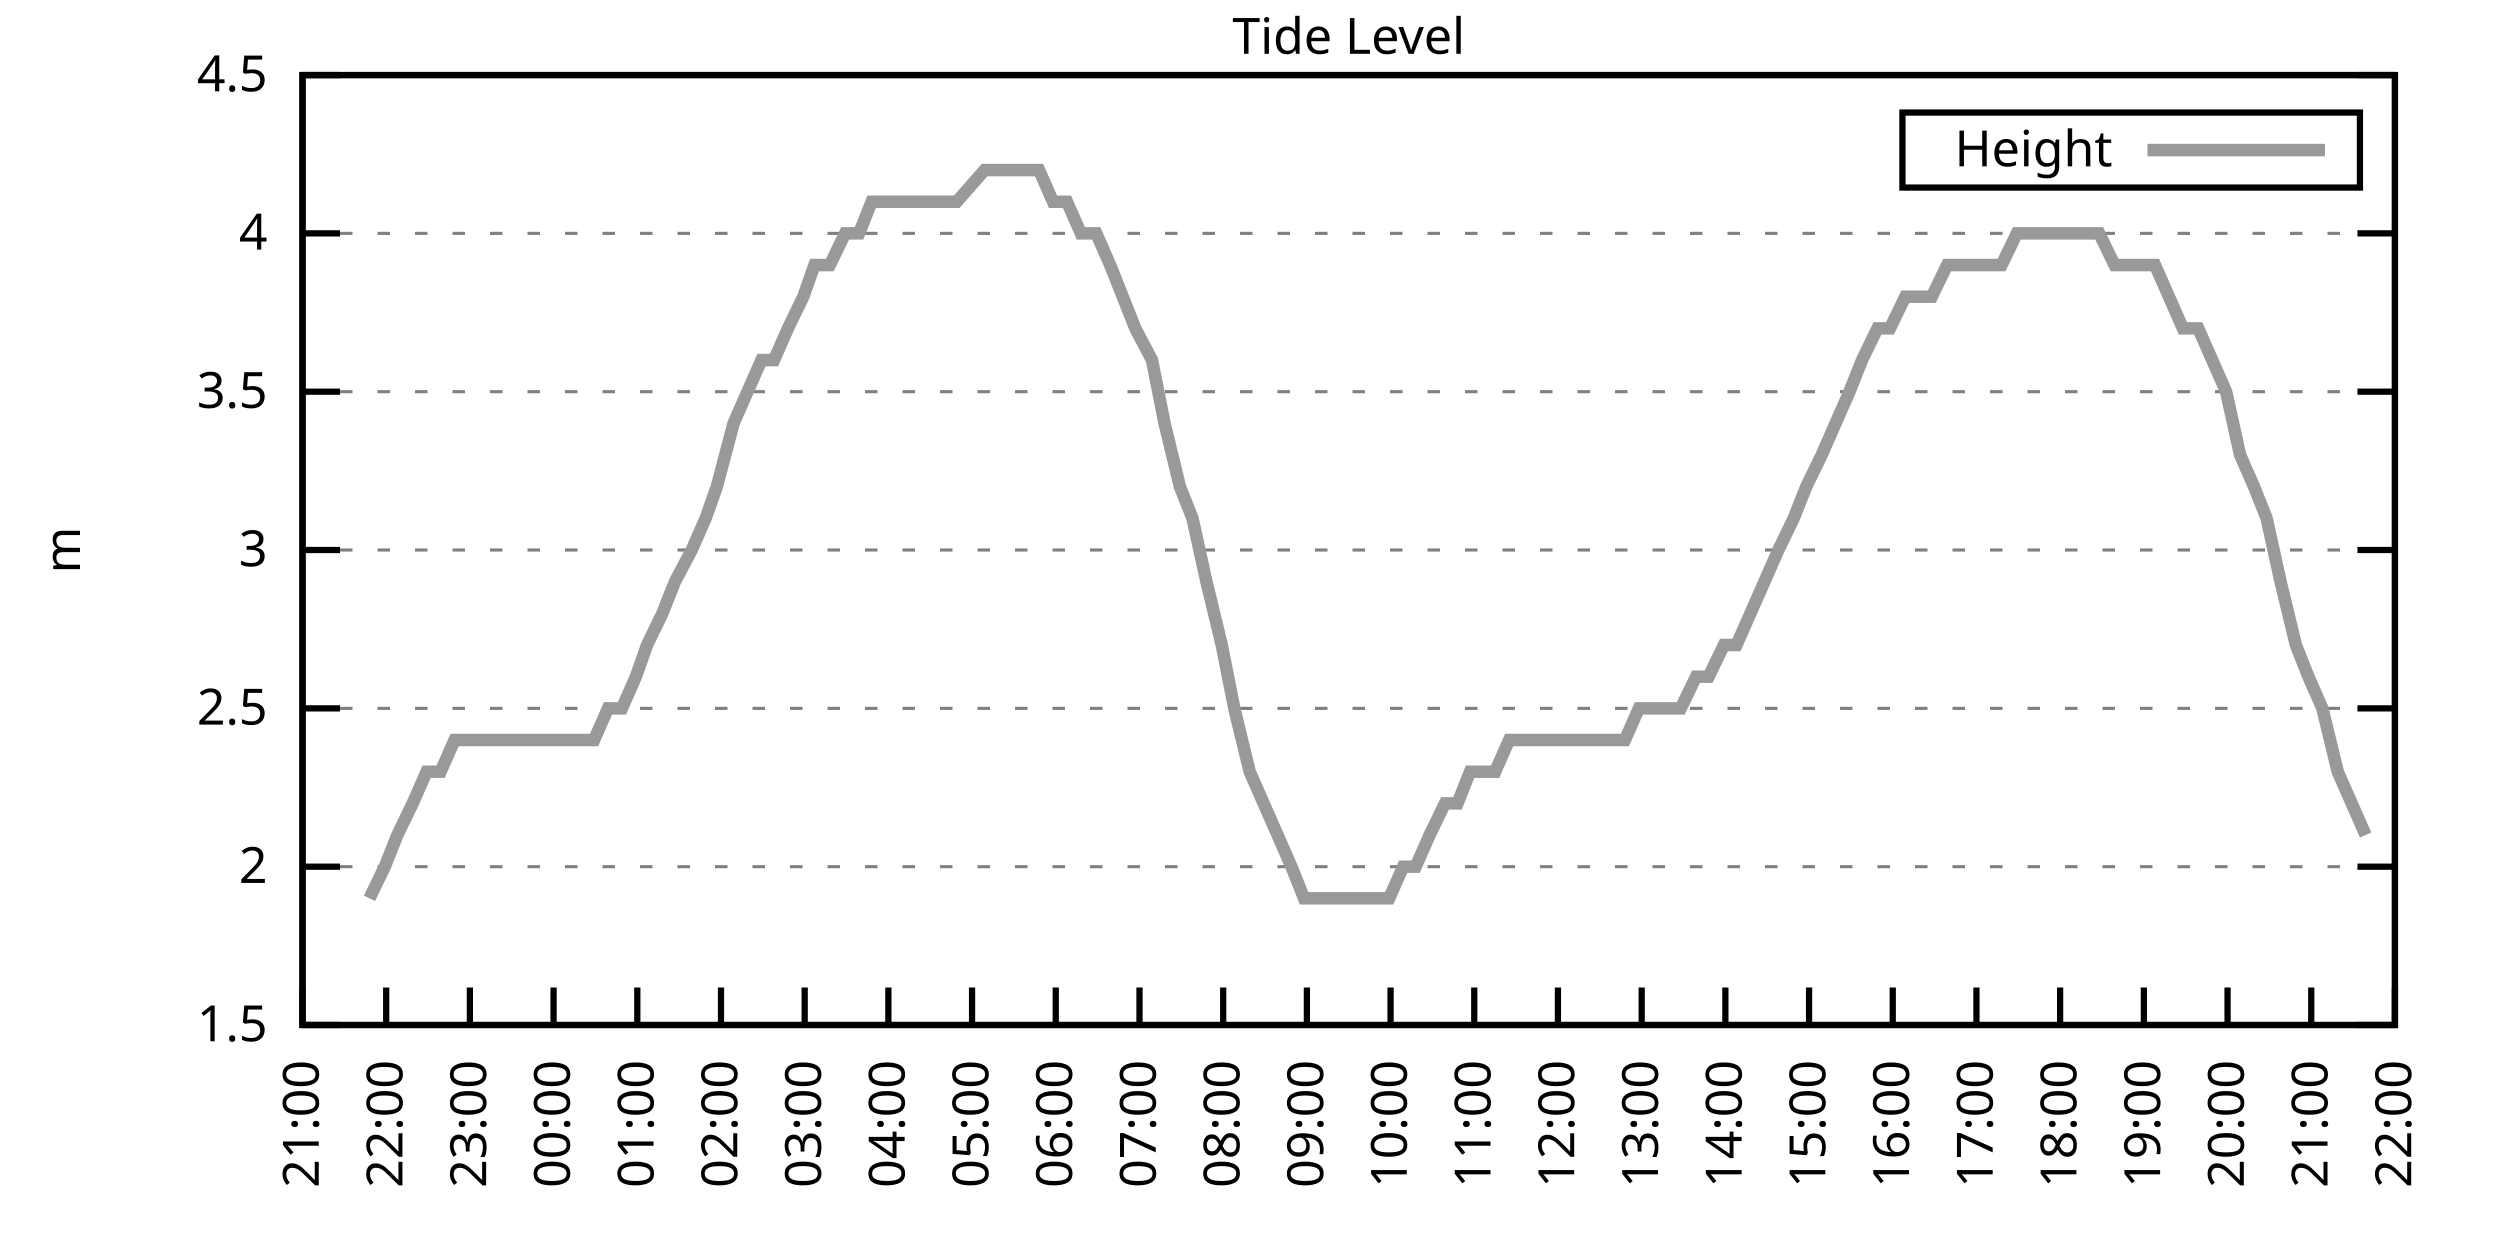
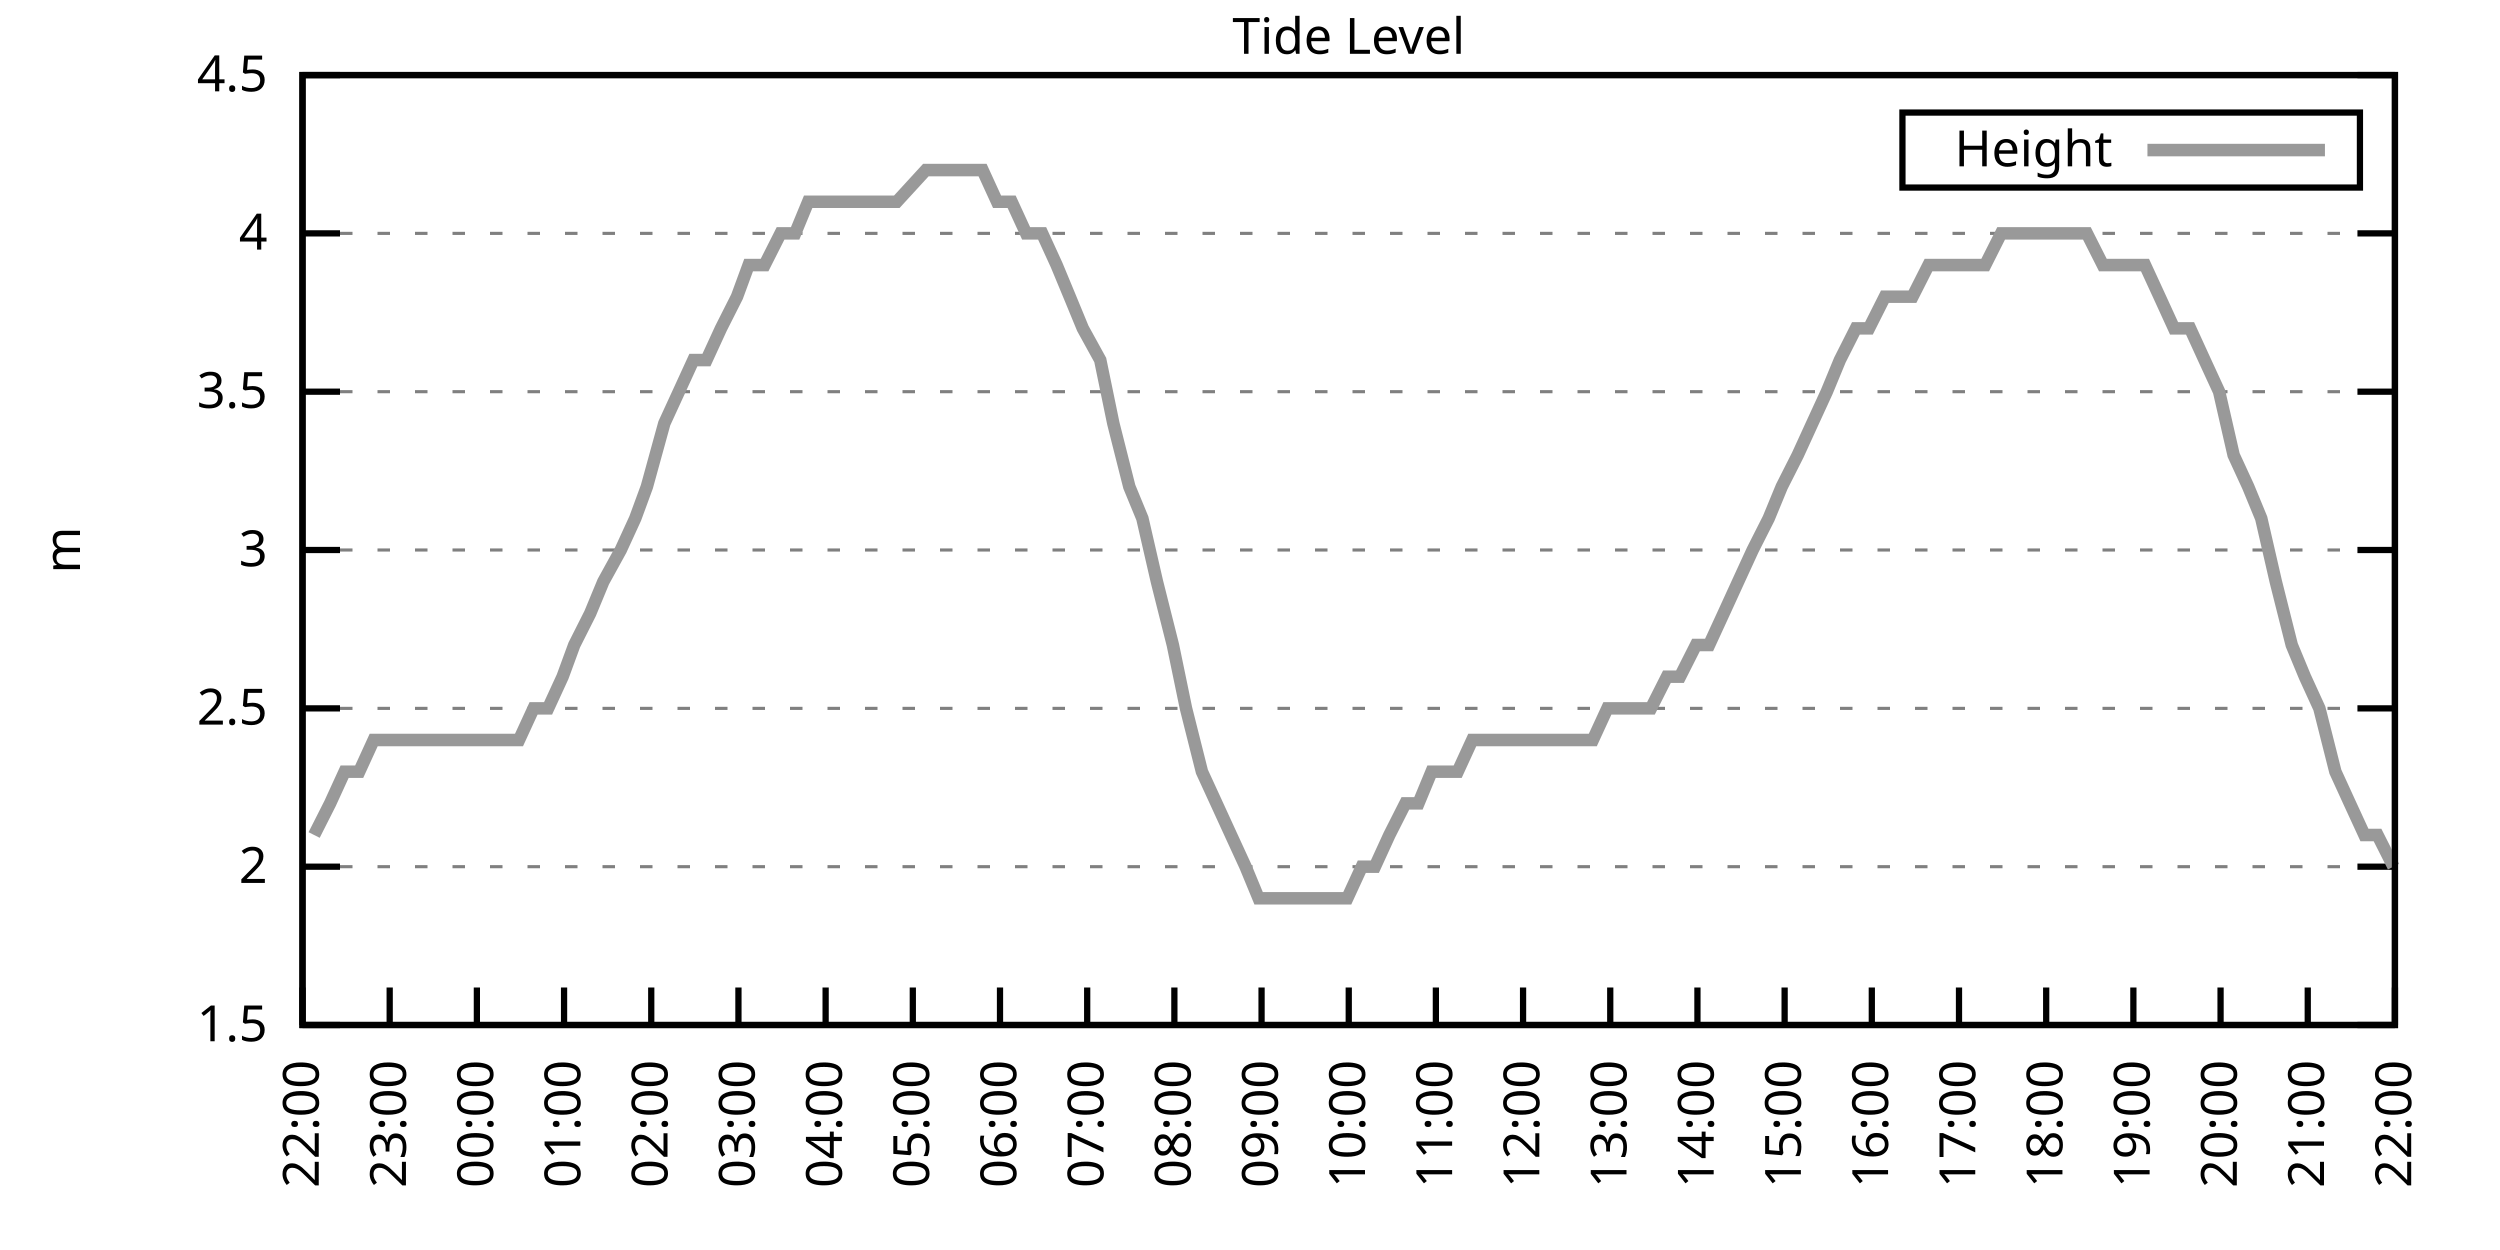
<svg xmlns="http://www.w3.org/2000/svg" xmlns:xlink="http://www.w3.org/1999/xlink" width="400" height="200" viewBox="0 0 400 200">
  <g id="gnuplot_canvas">
    <rect x="0" y="0" width="400" height="200" fill="none" />
    <defs>
      <circle id="gpDot" r="0.5" stroke-width="0.5" stroke="currentColor" />
      <path id="gpPt0" stroke-width="0.333" stroke="currentColor" d="M-1,0 h2 M0,-1 v2" />
      <path id="gpPt1" stroke-width="0.333" stroke="currentColor" d="M-1,-1 L1,1 M1,-1 L-1,1" />
      <path id="gpPt2" stroke-width="0.333" stroke="currentColor" d="M-1,0 L1,0 M0,-1 L0,1 M-1,-1 L1,1 M-1,1 L1,-1" />
      <rect id="gpPt3" stroke-width="0.333" stroke="currentColor" x="-1" y="-1" width="2" height="2" />
      <rect id="gpPt4" stroke-width="0.333" stroke="currentColor" fill="currentColor" x="-1" y="-1" width="2" height="2" />
      <circle id="gpPt5" stroke-width="0.333" stroke="currentColor" cx="0" cy="0" r="1" />
      <use xlink:href="#gpPt5" id="gpPt6" fill="currentColor" stroke="none" />
      <path id="gpPt7" stroke-width="0.333" stroke="currentColor" d="M0,-1.33 L-1.33,0.67 L1.33,0.67 z" />
      <use xlink:href="#gpPt7" id="gpPt8" fill="currentColor" stroke="none" />
      <use xlink:href="#gpPt7" id="gpPt9" stroke="currentColor" transform="rotate(180)" />
      <use xlink:href="#gpPt9" id="gpPt10" fill="currentColor" stroke="none" />
      <use xlink:href="#gpPt3" id="gpPt11" stroke="currentColor" transform="rotate(45)" />
      <use xlink:href="#gpPt11" id="gpPt12" fill="currentColor" stroke="none" />
      <path id="gpPt13" stroke-width="0.333" stroke="currentColor" d="M0,1.330 L1.265,0.411 L0.782,-1.067 L-0.782,-1.076 L-1.265,0.411 z" />
      <use xlink:href="#gpPt13" id="gpPt14" fill="currentColor" stroke="none" />
      <filter id="textbox" filterUnits="objectBoundingBox" x="0" y="0" height="1" width="1">
        <feFlood flood-color="white" flood-opacity="1" result="bgnd" />
        <feComposite in="SourceGraphic" in2="bgnd" operator="atop" />
      </filter>
      <filter id="greybox" filterUnits="objectBoundingBox" x="0" y="0" height="1" width="1">
        <feFlood flood-color="lightgrey" flood-opacity="1" result="grey" />
        <feComposite in="SourceGraphic" in2="grey" operator="atop" />
      </filter>
    </defs>
    <g fill="none" color="white" stroke="currentColor" stroke-width="1.00" stroke-linecap="butt" stroke-linejoin="miter">
</g>
    <g fill="none" color="black" stroke="currentColor" stroke-width="1.00" stroke-linecap="butt" stroke-linejoin="miter">
      <g stroke="none" shape-rendering="crispEdges">
        <polygon fill="rgb(255, 255, 255)" points="48.40,164.00 383.18,164.00 383.18,12.02 48.40,12.02 " />
      </g>
    </g>
    <g fill="none" color="black" stroke="currentColor" stroke-width="1.00" stroke-linecap="butt" stroke-linejoin="miter">
</g>
    <g fill="none" color="black" stroke="black" stroke-width="0.50" stroke-linecap="butt" stroke-linejoin="miter">
</g>
    <g fill="none" color="gray" stroke="currentColor" stroke-width="0.50" stroke-linecap="butt" stroke-linejoin="miter">
      <path stroke="gray" stroke-dasharray="2,4" class="gridline" d="M48.40,164.00 L383.19,164.00  " />
    </g>
    <g fill="none" color="gray" stroke="gray" stroke-width="1.00" stroke-linecap="butt" stroke-linejoin="miter">
</g>
    <g fill="none" color="black" stroke="currentColor" stroke-width="1.00" stroke-linecap="butt" stroke-linejoin="miter">
      <path stroke="black" d="M48.40,164.00 L54.40,164.00 M383.19,164.00 L377.19,164.00  " />
      <g transform="translate(42.80,166.60)" stroke="none" fill="black" font-family="Sans" font-size="8.00" text-anchor="end">
        <text>
          <tspan font-family="Sans"> 1.5</tspan>
        </text>
      </g>
    </g>
    <g fill="none" color="black" stroke="currentColor" stroke-width="1.00" stroke-linecap="butt" stroke-linejoin="miter">
</g>
    <g fill="none" color="black" stroke="black" stroke-width="0.50" stroke-linecap="butt" stroke-linejoin="miter">
</g>
    <g fill="none" color="gray" stroke="currentColor" stroke-width="0.50" stroke-linecap="butt" stroke-linejoin="miter">
      <path stroke="gray" stroke-dasharray="2,4" class="gridline" d="M48.40,138.67 L383.19,138.67  " />
    </g>
    <g fill="none" color="gray" stroke="gray" stroke-width="1.00" stroke-linecap="butt" stroke-linejoin="miter">
</g>
    <g fill="none" color="black" stroke="currentColor" stroke-width="1.00" stroke-linecap="butt" stroke-linejoin="miter">
      <path stroke="black" d="M48.40,138.67 L54.40,138.67 M383.19,138.67 L377.19,138.67  " />
      <g transform="translate(42.80,141.27)" stroke="none" fill="black" font-family="Sans" font-size="8.00" text-anchor="end">
        <text>
          <tspan font-family="Sans"> 2</tspan>
        </text>
      </g>
    </g>
    <g fill="none" color="black" stroke="currentColor" stroke-width="1.00" stroke-linecap="butt" stroke-linejoin="miter">
</g>
    <g fill="none" color="black" stroke="black" stroke-width="0.50" stroke-linecap="butt" stroke-linejoin="miter">
</g>
    <g fill="none" color="gray" stroke="currentColor" stroke-width="0.50" stroke-linecap="butt" stroke-linejoin="miter">
      <path stroke="gray" stroke-dasharray="2,4" class="gridline" d="M48.40,113.34 L383.19,113.34  " />
    </g>
    <g fill="none" color="gray" stroke="gray" stroke-width="1.00" stroke-linecap="butt" stroke-linejoin="miter">
</g>
    <g fill="none" color="black" stroke="currentColor" stroke-width="1.00" stroke-linecap="butt" stroke-linejoin="miter">
      <path stroke="black" d="M48.40,113.34 L54.40,113.34 M383.19,113.34 L377.19,113.34  " />
      <g transform="translate(42.80,115.94)" stroke="none" fill="black" font-family="Sans" font-size="8.00" text-anchor="end">
        <text>
          <tspan font-family="Sans"> 2.5</tspan>
        </text>
      </g>
    </g>
    <g fill="none" color="black" stroke="currentColor" stroke-width="1.00" stroke-linecap="butt" stroke-linejoin="miter">
</g>
    <g fill="none" color="black" stroke="black" stroke-width="0.50" stroke-linecap="butt" stroke-linejoin="miter">
</g>
    <g fill="none" color="gray" stroke="currentColor" stroke-width="0.50" stroke-linecap="butt" stroke-linejoin="miter">
      <path stroke="gray" stroke-dasharray="2,4" class="gridline" d="M48.40,88.00 L383.19,88.00  " />
    </g>
    <g fill="none" color="gray" stroke="gray" stroke-width="1.00" stroke-linecap="butt" stroke-linejoin="miter">
</g>
    <g fill="none" color="black" stroke="currentColor" stroke-width="1.00" stroke-linecap="butt" stroke-linejoin="miter">
      <path stroke="black" d="M48.40,88.00 L54.40,88.00 M383.19,88.00 L377.19,88.00  " />
      <g transform="translate(42.80,90.60)" stroke="none" fill="black" font-family="Sans" font-size="8.00" text-anchor="end">
        <text>
          <tspan font-family="Sans"> 3</tspan>
        </text>
      </g>
    </g>
    <g fill="none" color="black" stroke="currentColor" stroke-width="1.00" stroke-linecap="butt" stroke-linejoin="miter">
</g>
    <g fill="none" color="black" stroke="black" stroke-width="0.50" stroke-linecap="butt" stroke-linejoin="miter">
</g>
    <g fill="none" color="gray" stroke="currentColor" stroke-width="0.50" stroke-linecap="butt" stroke-linejoin="miter">
      <path stroke="gray" stroke-dasharray="2,4" class="gridline" d="M48.40,62.67 L383.19,62.67  " />
    </g>
    <g fill="none" color="gray" stroke="gray" stroke-width="1.00" stroke-linecap="butt" stroke-linejoin="miter">
</g>
    <g fill="none" color="black" stroke="currentColor" stroke-width="1.00" stroke-linecap="butt" stroke-linejoin="miter">
      <path stroke="black" d="M48.40,62.67 L54.40,62.67 M383.19,62.67 L377.19,62.67  " />
      <g transform="translate(42.80,65.27)" stroke="none" fill="black" font-family="Sans" font-size="8.00" text-anchor="end">
        <text>
          <tspan font-family="Sans"> 3.5</tspan>
        </text>
      </g>
    </g>
    <g fill="none" color="black" stroke="currentColor" stroke-width="1.00" stroke-linecap="butt" stroke-linejoin="miter">
</g>
    <g fill="none" color="black" stroke="black" stroke-width="0.50" stroke-linecap="butt" stroke-linejoin="miter">
</g>
    <g fill="none" color="gray" stroke="currentColor" stroke-width="0.50" stroke-linecap="butt" stroke-linejoin="miter">
      <path stroke="gray" stroke-dasharray="2,4" class="gridline" d="M48.40,37.34 L383.19,37.34  " />
    </g>
    <g fill="none" color="gray" stroke="gray" stroke-width="1.00" stroke-linecap="butt" stroke-linejoin="miter">
</g>
    <g fill="none" color="black" stroke="currentColor" stroke-width="1.00" stroke-linecap="butt" stroke-linejoin="miter">
      <path stroke="black" d="M48.40,37.34 L54.40,37.34 M383.19,37.34 L377.19,37.34  " />
      <g transform="translate(42.80,39.94)" stroke="none" fill="black" font-family="Sans" font-size="8.00" text-anchor="end">
        <text>
          <tspan font-family="Sans"> 4</tspan>
        </text>
      </g>
    </g>
    <g fill="none" color="black" stroke="currentColor" stroke-width="1.00" stroke-linecap="butt" stroke-linejoin="miter">
</g>
    <g fill="none" color="black" stroke="black" stroke-width="0.50" stroke-linecap="butt" stroke-linejoin="miter">
</g>
    <g fill="none" color="gray" stroke="currentColor" stroke-width="0.50" stroke-linecap="butt" stroke-linejoin="miter">
      <path stroke="gray" stroke-dasharray="2,4" class="gridline" d="M48.40,12.01 L383.19,12.01  " />
    </g>
    <g fill="none" color="gray" stroke="gray" stroke-width="1.00" stroke-linecap="butt" stroke-linejoin="miter">
</g>
    <g fill="none" color="black" stroke="currentColor" stroke-width="1.00" stroke-linecap="butt" stroke-linejoin="miter">
      <path stroke="black" d="M48.40,12.01 L54.40,12.01 M383.19,12.01 L377.19,12.01  " />
      <g transform="translate(42.80,14.61)" stroke="none" fill="black" font-family="Sans" font-size="8.00" text-anchor="end">
        <text>
          <tspan font-family="Sans"> 4.5</tspan>
        </text>
      </g>
    </g>
    <g fill="none" color="black" stroke="currentColor" stroke-width="1.00" stroke-linecap="butt" stroke-linejoin="miter">
      <path stroke="black" d="M48.40,164.00 L48.40,158.00  " />
      <g transform="translate(51.00,169.60) rotate(270.00)" stroke="none" fill="black" font-family="Sans" font-size="8.00" text-anchor="end">
        <text>
-           <tspan font-family="Sans">21:00</tspan>
-         </text>
-       </g>
-     </g>
-     <g fill="none" color="black" stroke="currentColor" stroke-width="1.00" stroke-linecap="butt" stroke-linejoin="miter">
-       <path stroke="black" d="M61.79,164.00 L61.79,158.00  " />
-       <g transform="translate(64.39,169.60) rotate(270.00)" stroke="none" fill="black" font-family="Sans" font-size="8.00" text-anchor="end">
-         <text>
          <tspan font-family="Sans">22:00</tspan>
        </text>
      </g>
    </g>
    <g fill="none" color="black" stroke="currentColor" stroke-width="1.00" stroke-linecap="butt" stroke-linejoin="miter">
-       <path stroke="black" d="M75.18,164.00 L75.18,158.00  " />
-       <g transform="translate(77.78,169.60) rotate(270.00)" stroke="none" fill="black" font-family="Sans" font-size="8.00" text-anchor="end">
+       <path stroke="black" d="M62.35,164.00 L62.35,158.00  " />
+       <g transform="translate(64.95,169.60) rotate(270.00)" stroke="none" fill="black" font-family="Sans" font-size="8.00" text-anchor="end">
        <text>
          <tspan font-family="Sans">23:00</tspan>
        </text>
      </g>
    </g>
    <g fill="none" color="black" stroke="currentColor" stroke-width="1.00" stroke-linecap="butt" stroke-linejoin="miter">
-       <path stroke="black" d="M88.57,164.00 L88.57,158.00  " />
-       <g transform="translate(91.17,169.60) rotate(270.00)" stroke="none" fill="black" font-family="Sans" font-size="8.00" text-anchor="end">
+       <path stroke="black" d="M76.30,164.00 L76.30,158.00  " />
+       <g transform="translate(78.90,169.60) rotate(270.00)" stroke="none" fill="black" font-family="Sans" font-size="8.00" text-anchor="end">
        <text>
          <tspan font-family="Sans">00:00</tspan>
        </text>
      </g>
    </g>
    <g fill="none" color="black" stroke="currentColor" stroke-width="1.00" stroke-linecap="butt" stroke-linejoin="miter">
-       <path stroke="black" d="M101.97,164.00 L101.97,158.00  " />
-       <g transform="translate(104.57,169.60) rotate(270.00)" stroke="none" fill="black" font-family="Sans" font-size="8.00" text-anchor="end">
+       <path stroke="black" d="M90.25,164.00 L90.25,158.00  " />
+       <g transform="translate(92.85,169.60) rotate(270.00)" stroke="none" fill="black" font-family="Sans" font-size="8.00" text-anchor="end">
        <text>
          <tspan font-family="Sans">01:00</tspan>
        </text>
      </g>
    </g>
    <g fill="none" color="black" stroke="currentColor" stroke-width="1.00" stroke-linecap="butt" stroke-linejoin="miter">
-       <path stroke="black" d="M115.36,164.00 L115.36,158.00  " />
-       <g transform="translate(117.96,169.60) rotate(270.00)" stroke="none" fill="black" font-family="Sans" font-size="8.00" text-anchor="end">
+       <path stroke="black" d="M104.20,164.00 L104.20,158.00  " />
+       <g transform="translate(106.80,169.60) rotate(270.00)" stroke="none" fill="black" font-family="Sans" font-size="8.00" text-anchor="end">
        <text>
          <tspan font-family="Sans">02:00</tspan>
        </text>
      </g>
    </g>
    <g fill="none" color="black" stroke="currentColor" stroke-width="1.00" stroke-linecap="butt" stroke-linejoin="miter">
-       <path stroke="black" d="M128.75,164.00 L128.75,158.00  " />
-       <g transform="translate(131.35,169.60) rotate(270.00)" stroke="none" fill="black" font-family="Sans" font-size="8.00" text-anchor="end">
+       <path stroke="black" d="M118.15,164.00 L118.15,158.00  " />
+       <g transform="translate(120.75,169.60) rotate(270.00)" stroke="none" fill="black" font-family="Sans" font-size="8.00" text-anchor="end">
        <text>
          <tspan font-family="Sans">03:00</tspan>
        </text>
      </g>
    </g>
    <g fill="none" color="black" stroke="currentColor" stroke-width="1.00" stroke-linecap="butt" stroke-linejoin="miter">
-       <path stroke="black" d="M142.14,164.00 L142.14,158.00  " />
-       <g transform="translate(144.74,169.60) rotate(270.00)" stroke="none" fill="black" font-family="Sans" font-size="8.00" text-anchor="end">
+       <path stroke="black" d="M132.10,164.00 L132.10,158.00  " />
+       <g transform="translate(134.70,169.60) rotate(270.00)" stroke="none" fill="black" font-family="Sans" font-size="8.00" text-anchor="end">
        <text>
          <tspan font-family="Sans">04:00</tspan>
        </text>
      </g>
    </g>
    <g fill="none" color="black" stroke="currentColor" stroke-width="1.00" stroke-linecap="butt" stroke-linejoin="miter">
-       <path stroke="black" d="M155.53,164.00 L155.53,158.00  " />
-       <g transform="translate(158.13,169.60) rotate(270.00)" stroke="none" fill="black" font-family="Sans" font-size="8.00" text-anchor="end">
+       <path stroke="black" d="M146.05,164.00 L146.05,158.00  " />
+       <g transform="translate(148.65,169.60) rotate(270.00)" stroke="none" fill="black" font-family="Sans" font-size="8.00" text-anchor="end">
        <text>
          <tspan font-family="Sans">05:00</tspan>
        </text>
      </g>
    </g>
    <g fill="none" color="black" stroke="currentColor" stroke-width="1.00" stroke-linecap="butt" stroke-linejoin="miter">
-       <path stroke="black" d="M168.92,164.00 L168.92,158.00  " />
-       <g transform="translate(171.52,169.60) rotate(270.00)" stroke="none" fill="black" font-family="Sans" font-size="8.00" text-anchor="end">
+       <path stroke="black" d="M160.00,164.00 L160.00,158.00  " />
+       <g transform="translate(162.60,169.60) rotate(270.00)" stroke="none" fill="black" font-family="Sans" font-size="8.00" text-anchor="end">
        <text>
          <tspan font-family="Sans">06:00</tspan>
        </text>
      </g>
    </g>
    <g fill="none" color="black" stroke="currentColor" stroke-width="1.00" stroke-linecap="butt" stroke-linejoin="miter">
-       <path stroke="black" d="M182.32,164.00 L182.32,158.00  " />
-       <g transform="translate(184.92,169.60) rotate(270.00)" stroke="none" fill="black" font-family="Sans" font-size="8.00" text-anchor="end">
+       <path stroke="black" d="M173.95,164.00 L173.95,158.00  " />
+       <g transform="translate(176.55,169.60) rotate(270.00)" stroke="none" fill="black" font-family="Sans" font-size="8.00" text-anchor="end">
        <text>
          <tspan font-family="Sans">07:00</tspan>
        </text>
      </g>
    </g>
    <g fill="none" color="black" stroke="currentColor" stroke-width="1.00" stroke-linecap="butt" stroke-linejoin="miter">
-       <path stroke="black" d="M195.71,164.00 L195.71,158.00  " />
-       <g transform="translate(198.31,169.60) rotate(270.00)" stroke="none" fill="black" font-family="Sans" font-size="8.00" text-anchor="end">
+       <path stroke="black" d="M187.90,164.00 L187.90,158.00  " />
+       <g transform="translate(190.50,169.60) rotate(270.00)" stroke="none" fill="black" font-family="Sans" font-size="8.00" text-anchor="end">
        <text>
          <tspan font-family="Sans">08:00</tspan>
        </text>
      </g>
    </g>
    <g fill="none" color="black" stroke="currentColor" stroke-width="1.00" stroke-linecap="butt" stroke-linejoin="miter">
-       <path stroke="black" d="M209.10,164.00 L209.10,158.00  " />
-       <g transform="translate(211.70,169.60) rotate(270.00)" stroke="none" fill="black" font-family="Sans" font-size="8.00" text-anchor="end">
+       <path stroke="black" d="M201.85,164.00 L201.85,158.00  " />
+       <g transform="translate(204.45,169.60) rotate(270.00)" stroke="none" fill="black" font-family="Sans" font-size="8.00" text-anchor="end">
        <text>
          <tspan font-family="Sans">09:00</tspan>
        </text>
      </g>
    </g>
    <g fill="none" color="black" stroke="currentColor" stroke-width="1.00" stroke-linecap="butt" stroke-linejoin="miter">
-       <path stroke="black" d="M222.49,164.00 L222.49,158.00  " />
-       <g transform="translate(225.09,169.60) rotate(270.00)" stroke="none" fill="black" font-family="Sans" font-size="8.00" text-anchor="end">
+       <path stroke="black" d="M215.80,164.00 L215.80,158.00  " />
+       <g transform="translate(218.40,169.60) rotate(270.00)" stroke="none" fill="black" font-family="Sans" font-size="8.00" text-anchor="end">
        <text>
          <tspan font-family="Sans">10:00</tspan>
        </text>
      </g>
    </g>
    <g fill="none" color="black" stroke="currentColor" stroke-width="1.00" stroke-linecap="butt" stroke-linejoin="miter">
-       <path stroke="black" d="M235.88,164.00 L235.88,158.00  " />
-       <g transform="translate(238.48,169.60) rotate(270.00)" stroke="none" fill="black" font-family="Sans" font-size="8.00" text-anchor="end">
+       <path stroke="black" d="M229.74,164.00 L229.74,158.00  " />
+       <g transform="translate(232.34,169.60) rotate(270.00)" stroke="none" fill="black" font-family="Sans" font-size="8.00" text-anchor="end">
        <text>
          <tspan font-family="Sans">11:00</tspan>
        </text>
      </g>
    </g>
    <g fill="none" color="black" stroke="currentColor" stroke-width="1.00" stroke-linecap="butt" stroke-linejoin="miter">
-       <path stroke="black" d="M249.27,164.00 L249.27,158.00  " />
-       <g transform="translate(251.87,169.60) rotate(270.00)" stroke="none" fill="black" font-family="Sans" font-size="8.00" text-anchor="end">
+       <path stroke="black" d="M243.69,164.00 L243.69,158.00  " />
+       <g transform="translate(246.29,169.60) rotate(270.00)" stroke="none" fill="black" font-family="Sans" font-size="8.00" text-anchor="end">
        <text>
          <tspan font-family="Sans">12:00</tspan>
        </text>
      </g>
    </g>
    <g fill="none" color="black" stroke="currentColor" stroke-width="1.00" stroke-linecap="butt" stroke-linejoin="miter">
-       <path stroke="black" d="M262.67,164.00 L262.67,158.00  " />
-       <g transform="translate(265.27,169.60) rotate(270.00)" stroke="none" fill="black" font-family="Sans" font-size="8.00" text-anchor="end">
+       <path stroke="black" d="M257.64,164.00 L257.64,158.00  " />
+       <g transform="translate(260.24,169.60) rotate(270.00)" stroke="none" fill="black" font-family="Sans" font-size="8.00" text-anchor="end">
        <text>
          <tspan font-family="Sans">13:00</tspan>
        </text>
      </g>
    </g>
    <g fill="none" color="black" stroke="currentColor" stroke-width="1.00" stroke-linecap="butt" stroke-linejoin="miter">
-       <path stroke="black" d="M276.06,164.00 L276.06,158.00  " />
-       <g transform="translate(278.66,169.60) rotate(270.00)" stroke="none" fill="black" font-family="Sans" font-size="8.00" text-anchor="end">
+       <path stroke="black" d="M271.59,164.00 L271.59,158.00  " />
+       <g transform="translate(274.19,169.60) rotate(270.00)" stroke="none" fill="black" font-family="Sans" font-size="8.00" text-anchor="end">
        <text>
          <tspan font-family="Sans">14:00</tspan>
        </text>
      </g>
    </g>
    <g fill="none" color="black" stroke="currentColor" stroke-width="1.00" stroke-linecap="butt" stroke-linejoin="miter">
-       <path stroke="black" d="M289.45,164.00 L289.45,158.00  " />
-       <g transform="translate(292.05,169.60) rotate(270.00)" stroke="none" fill="black" font-family="Sans" font-size="8.00" text-anchor="end">
+       <path stroke="black" d="M285.54,164.00 L285.54,158.00  " />
+       <g transform="translate(288.14,169.60) rotate(270.00)" stroke="none" fill="black" font-family="Sans" font-size="8.00" text-anchor="end">
        <text>
          <tspan font-family="Sans">15:00</tspan>
        </text>
      </g>
    </g>
    <g fill="none" color="black" stroke="currentColor" stroke-width="1.00" stroke-linecap="butt" stroke-linejoin="miter">
-       <path stroke="black" d="M302.84,164.00 L302.84,158.00  " />
-       <g transform="translate(305.44,169.60) rotate(270.00)" stroke="none" fill="black" font-family="Sans" font-size="8.00" text-anchor="end">
+       <path stroke="black" d="M299.49,164.00 L299.49,158.00  " />
+       <g transform="translate(302.09,169.60) rotate(270.00)" stroke="none" fill="black" font-family="Sans" font-size="8.00" text-anchor="end">
        <text>
          <tspan font-family="Sans">16:00</tspan>
        </text>
      </g>
    </g>
    <g fill="none" color="black" stroke="currentColor" stroke-width="1.00" stroke-linecap="butt" stroke-linejoin="miter">
-       <path stroke="black" d="M316.23,164.00 L316.23,158.00  " />
-       <g transform="translate(318.83,169.60) rotate(270.00)" stroke="none" fill="black" font-family="Sans" font-size="8.00" text-anchor="end">
+       <path stroke="black" d="M313.44,164.00 L313.44,158.00  " />
+       <g transform="translate(316.04,169.60) rotate(270.00)" stroke="none" fill="black" font-family="Sans" font-size="8.00" text-anchor="end">
        <text>
          <tspan font-family="Sans">17:00</tspan>
        </text>
      </g>
    </g>
    <g fill="none" color="black" stroke="currentColor" stroke-width="1.00" stroke-linecap="butt" stroke-linejoin="miter">
-       <path stroke="black" d="M329.62,164.00 L329.62,158.00  " />
-       <g transform="translate(332.22,169.60) rotate(270.00)" stroke="none" fill="black" font-family="Sans" font-size="8.00" text-anchor="end">
+       <path stroke="black" d="M327.39,164.00 L327.39,158.00  " />
+       <g transform="translate(329.99,169.60) rotate(270.00)" stroke="none" fill="black" font-family="Sans" font-size="8.00" text-anchor="end">
        <text>
          <tspan font-family="Sans">18:00</tspan>
        </text>
      </g>
    </g>
    <g fill="none" color="black" stroke="currentColor" stroke-width="1.00" stroke-linecap="butt" stroke-linejoin="miter">
-       <path stroke="black" d="M343.02,164.00 L343.02,158.00  " />
-       <g transform="translate(345.62,169.60) rotate(270.00)" stroke="none" fill="black" font-family="Sans" font-size="8.00" text-anchor="end">
+       <path stroke="black" d="M341.34,164.00 L341.34,158.00  " />
+       <g transform="translate(343.94,169.60) rotate(270.00)" stroke="none" fill="black" font-family="Sans" font-size="8.00" text-anchor="end">
        <text>
          <tspan font-family="Sans">19:00</tspan>
        </text>
      </g>
    </g>
    <g fill="none" color="black" stroke="currentColor" stroke-width="1.00" stroke-linecap="butt" stroke-linejoin="miter">
-       <path stroke="black" d="M356.41,164.00 L356.41,158.00  " />
-       <g transform="translate(359.01,169.60) rotate(270.00)" stroke="none" fill="black" font-family="Sans" font-size="8.00" text-anchor="end">
+       <path stroke="black" d="M355.29,164.00 L355.29,158.00  " />
+       <g transform="translate(357.89,169.60) rotate(270.00)" stroke="none" fill="black" font-family="Sans" font-size="8.00" text-anchor="end">
        <text>
          <tspan font-family="Sans">20:00</tspan>
        </text>
      </g>
    </g>
    <g fill="none" color="black" stroke="currentColor" stroke-width="1.00" stroke-linecap="butt" stroke-linejoin="miter">
-       <path stroke="black" d="M369.80,164.00 L369.80,158.00  " />
-       <g transform="translate(372.40,169.60) rotate(270.00)" stroke="none" fill="black" font-family="Sans" font-size="8.00" text-anchor="end">
+       <path stroke="black" d="M369.24,164.00 L369.24,158.00  " />
+       <g transform="translate(371.84,169.60) rotate(270.00)" stroke="none" fill="black" font-family="Sans" font-size="8.00" text-anchor="end">
        <text>
          <tspan font-family="Sans">21:00</tspan>
        </text>
      </g>
    </g>
    <g fill="none" color="black" stroke="currentColor" stroke-width="1.00" stroke-linecap="butt" stroke-linejoin="miter">
      <path stroke="black" d="M383.19,164.00 L383.19,158.00  " />
      <g transform="translate(385.79,169.60) rotate(270.00)" stroke="none" fill="black" font-family="Sans" font-size="8.00" text-anchor="end">
        <text>
          <tspan font-family="Sans">22:00</tspan>
        </text>
      </g>
    </g>
    <g fill="none" color="black" stroke="currentColor" stroke-width="1.00" stroke-linecap="butt" stroke-linejoin="miter">
</g>
    <g fill="none" color="black" stroke="currentColor" stroke-width="1.00" stroke-linecap="butt" stroke-linejoin="miter">
      <path stroke="black" d="M48.40,12.01 L48.40,164.00 L383.19,164.00 L383.19,12.01 L48.40,12.01 Z  " />
    </g>
    <g fill="none" color="black" stroke="currentColor" stroke-width="1.00" stroke-linecap="butt" stroke-linejoin="miter">
</g>
    <g fill="none" color="black" stroke="currentColor" stroke-width="1.00" stroke-linecap="butt" stroke-linejoin="miter">
      <path stroke="black" d="M304.39,30.01 L304.39,18.01 L377.59,18.01 L377.59,30.01 L304.39,30.01 Z  " />
    </g>
    <g id="Tide_level_plot_1">
      <g fill="none" color="white" stroke="black" stroke-width="2.00" stroke-linecap="butt" stroke-linejoin="miter">
</g>
      <g fill="none" color="black" stroke="currentColor" stroke-width="2.00" stroke-linecap="butt" stroke-linejoin="miter">
        <g transform="translate(337.99,26.61)" stroke="none" fill="black" font-family="Sans" font-size="8.00" text-anchor="end">
          <text>
            <tspan font-family="Sans">Height</tspan>
          </text>
        </g>
      </g>
      <g fill="none" color="black" stroke="currentColor" stroke-width="2.00" stroke-linecap="butt" stroke-linejoin="miter">
-         <path stroke="rgb(153, 153, 153)" d="M343.59,24.01 L371.99,24.01 M59.11,143.73 L61.57,138.67 L63.58,133.60 L66.03,128.54 L68.26,123.47 L70.50,123.47   L72.73,118.40 L74.96,118.40 L77.19,118.40 L79.42,118.40 L81.43,118.40 L83.89,118.40 L85.90,118.40 L88.35,118.40   L90.36,118.40 L92.82,118.40 L95.05,118.40 L97.28,113.34 L99.51,113.34 L101.74,108.27 L103.53,103.20 L105.98,98.14   L107.99,93.07 L110.67,88.00 L112.90,82.94 L114.69,77.87 L117.37,67.74 L119.60,62.67 L121.83,57.61 L123.84,57.61   L126.07,52.54 L128.53,47.47 L130.31,42.41 L132.77,42.41 L135.22,37.34 L137.45,37.34 L139.46,32.28 L141.92,32.28   L143.93,32.28 L146.38,32.28 L148.61,32.28 L150.62,32.28 L153.08,32.28 L157.54,27.21 L159.55,27.21 L162.01,27.21   L166.25,27.21 L168.48,32.28 L170.71,32.28 L172.94,37.34 L175.40,37.34 L177.63,42.41 L179.64,47.47 L181.65,52.54   L184.32,57.61 L186.33,67.74 L188.79,77.87 L190.80,82.94 L193.03,93.07 L195.48,103.20 L197.49,113.34 L199.95,123.47   L202.18,128.54 L204.41,133.60 L206.64,138.67 L208.65,143.73 L211.11,143.73 L213.34,143.73 L215.35,143.73 L217.58,143.73   L219.59,143.73 L222.27,143.73 L224.50,138.67 L226.51,138.67 L228.74,133.60 L231.20,128.54 L233.20,128.54 L235.21,123.47   L237.89,123.47 L239.23,123.47 L241.46,118.40 L243.69,118.40 L245.93,118.40 L248.16,118.40 L250.39,118.40 L252.85,118.40   L254.85,118.40 L257.76,118.40 L259.99,118.40 L262.22,113.34 L264.45,113.34 L266.68,113.34 L268.92,113.34 L271.37,108.27   L273.38,108.27 L275.83,103.20 L277.84,103.20 L280.07,98.14 L282.31,93.07 L284.54,88.00 L286.99,82.94 L289.00,77.87   L291.46,72.81 L293.69,67.74 L295.92,62.67 L297.93,57.61 L300.39,52.54 L302.39,52.54 L304.85,47.47 L306.86,47.47   L309.09,47.47 L311.54,42.41 L313.55,42.41 L315.79,42.41 L318.02,42.41 L320.25,42.41 L322.70,37.34 L324.71,37.34   L326.95,37.34 L329.40,37.34 L331.63,37.34 L333.64,37.34 L335.87,37.34 L338.33,42.41 L340.56,42.41 L342.57,42.41   L344.80,42.41 L347.03,47.47 L349.26,52.54 L351.72,52.54 L353.95,57.61 L356.18,62.67 L358.42,72.81 L360.65,77.87   L362.66,82.94 L364.89,93.07 L367.34,103.20 L369.35,108.27 L371.58,113.34 L374.04,123.47 L376.27,128.54 L378.50,133.60    " />
+         <path stroke="rgb(153, 153, 153)" d="M343.59,24.01 L371.99,24.01 M50.26,133.60 L52.82,128.54 L55.14,123.47 L57.47,123.47 L59.79,118.40 L62.12,118.40   L64.44,118.40 L66.77,118.40 L68.86,118.40 L71.42,118.40 L73.51,118.40 L76.07,118.40 L78.16,118.40 L80.72,118.40   L83.04,118.40 L85.37,113.34 L87.69,113.34 L90.02,108.27 L91.88,103.20 L94.43,98.14 L96.53,93.07 L99.32,88.00   L101.64,82.94 L103.50,77.87 L106.29,67.74 L108.62,62.67 L110.94,57.61 L113.03,57.61 L115.36,52.54 L117.92,47.47   L119.78,42.41 L122.33,42.41 L124.89,37.34 L127.22,37.34 L129.31,32.28 L131.87,32.28 L133.96,32.28 L136.51,32.28   L138.84,32.28 L140.93,32.28 L143.49,32.28 L148.14,27.21 L150.23,27.21 L152.79,27.21 L157.21,27.21 L159.53,32.28   L161.86,32.28 L164.18,37.34 L166.74,37.34 L169.06,42.41 L171.16,47.47 L173.25,52.54 L176.04,57.61 L178.13,67.74   L180.69,77.87 L182.78,82.94 L185.11,93.07 L187.66,103.20 L189.76,113.34 L192.31,123.47 L194.64,128.54 L196.96,133.60   L199.29,138.67 L201.38,143.73 L203.94,143.73 L206.26,143.73 L208.36,143.73 L210.68,143.73 L212.77,143.73 L215.56,143.73   L217.89,138.67 L219.98,138.67 L222.30,133.60 L224.86,128.54 L226.95,128.54 L229.05,123.47 L231.84,123.47 L233.23,123.47   L235.56,118.40 L237.88,118.40 L240.21,118.40 L242.53,118.40 L244.86,118.40 L247.41,118.40 L249.51,118.40 L252.53,118.40   L254.85,118.40 L257.18,113.34 L259.50,113.34 L261.83,113.34 L264.15,113.34 L266.71,108.27 L268.80,108.27 L271.36,103.20   L273.45,103.20 L275.78,98.14 L278.10,93.07 L280.43,88.00 L282.99,82.94 L285.08,77.87 L287.64,72.81 L289.96,67.74   L292.29,62.67 L294.38,57.61 L296.94,52.54 L299.03,52.54 L301.58,47.47 L303.68,47.47 L306.00,47.47 L308.56,42.41   L310.65,42.41 L312.98,42.41 L315.30,42.41 L317.63,42.41 L320.18,37.34 L322.28,37.34 L324.60,37.34 L327.16,37.34   L329.48,37.34 L331.58,37.34 L333.90,37.34 L336.46,42.41 L338.78,42.41 L340.88,42.41 L343.20,42.41 L345.53,47.47   L347.85,52.54 L350.41,52.54 L352.73,57.61 L355.06,62.67 L357.38,72.81 L359.71,77.87 L361.80,82.94 L364.13,93.07   L366.68,103.20 L368.78,108.27 L371.10,113.34 L373.66,123.47 L375.98,128.54 L378.31,133.60 L380.40,133.60 L382.96,138.67    " />
      </g>
    </g>
    <g fill="none" color="black" stroke="currentColor" stroke-width="2.00" stroke-linecap="butt" stroke-linejoin="miter">
</g>
    <g fill="none" color="black" stroke="black" stroke-width="1.00" stroke-linecap="butt" stroke-linejoin="miter">
</g>
    <g fill="none" color="black" stroke="currentColor" stroke-width="1.00" stroke-linecap="butt" stroke-linejoin="miter">
      <path stroke="black" d="M48.40,12.01 L48.40,164.00 L383.19,164.00 L383.19,12.01 L48.40,12.01 Z  " />
      <g transform="translate(12.80,88.01) rotate(270.00)" stroke="none" fill="black" font-family="Sans" font-size="8.00" text-anchor="middle">
        <text>
          <tspan font-family="Sans">m</tspan>
        </text>
      </g>
    </g>
    <g fill="none" color="black" stroke="currentColor" stroke-width="1.00" stroke-linecap="butt" stroke-linejoin="miter">
</g>
    <g fill="none" color="black" stroke="currentColor" stroke-width="1.00" stroke-linecap="butt" stroke-linejoin="miter">
      <g transform="translate(215.79,8.61)" stroke="none" fill="black" font-family="Sans" font-size="8.00" text-anchor="middle">
        <text>
          <tspan font-family="Sans">Tide Level</tspan>
        </text>
      </g>
    </g>
    <g fill="none" color="black" stroke="currentColor" stroke-width="1.00" stroke-linecap="butt" stroke-linejoin="miter">
</g>
  </g>
</svg>
